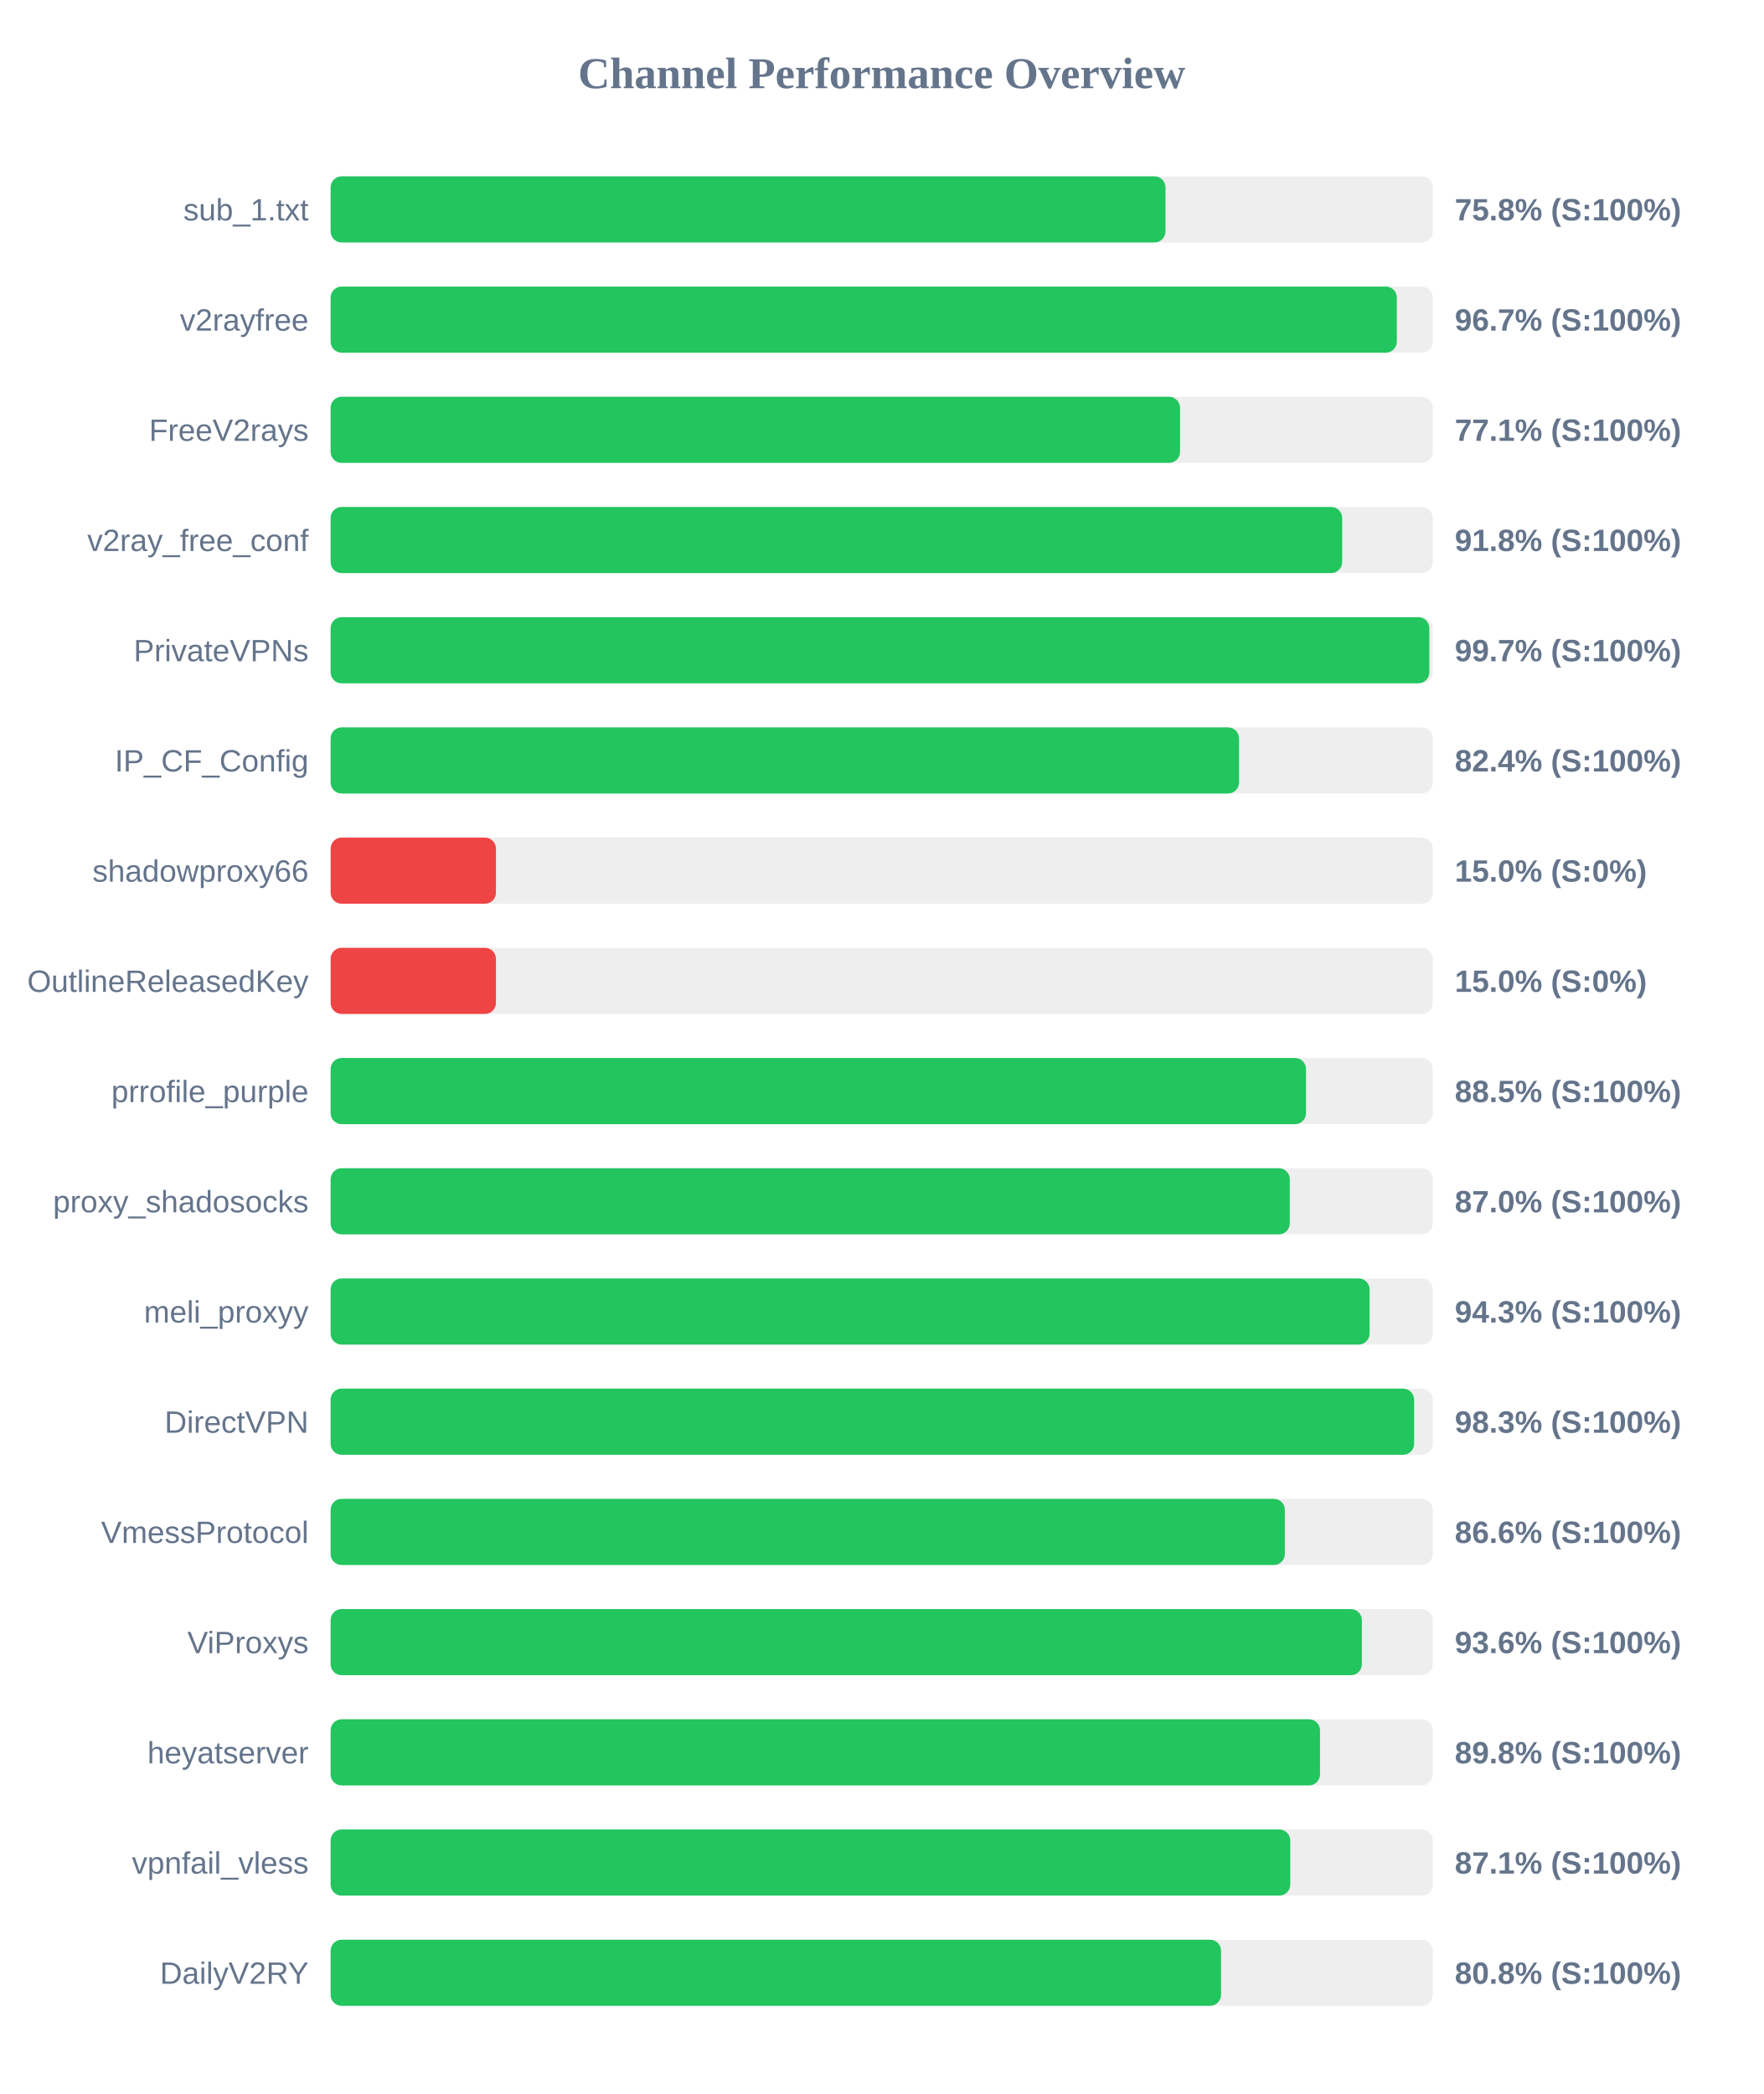
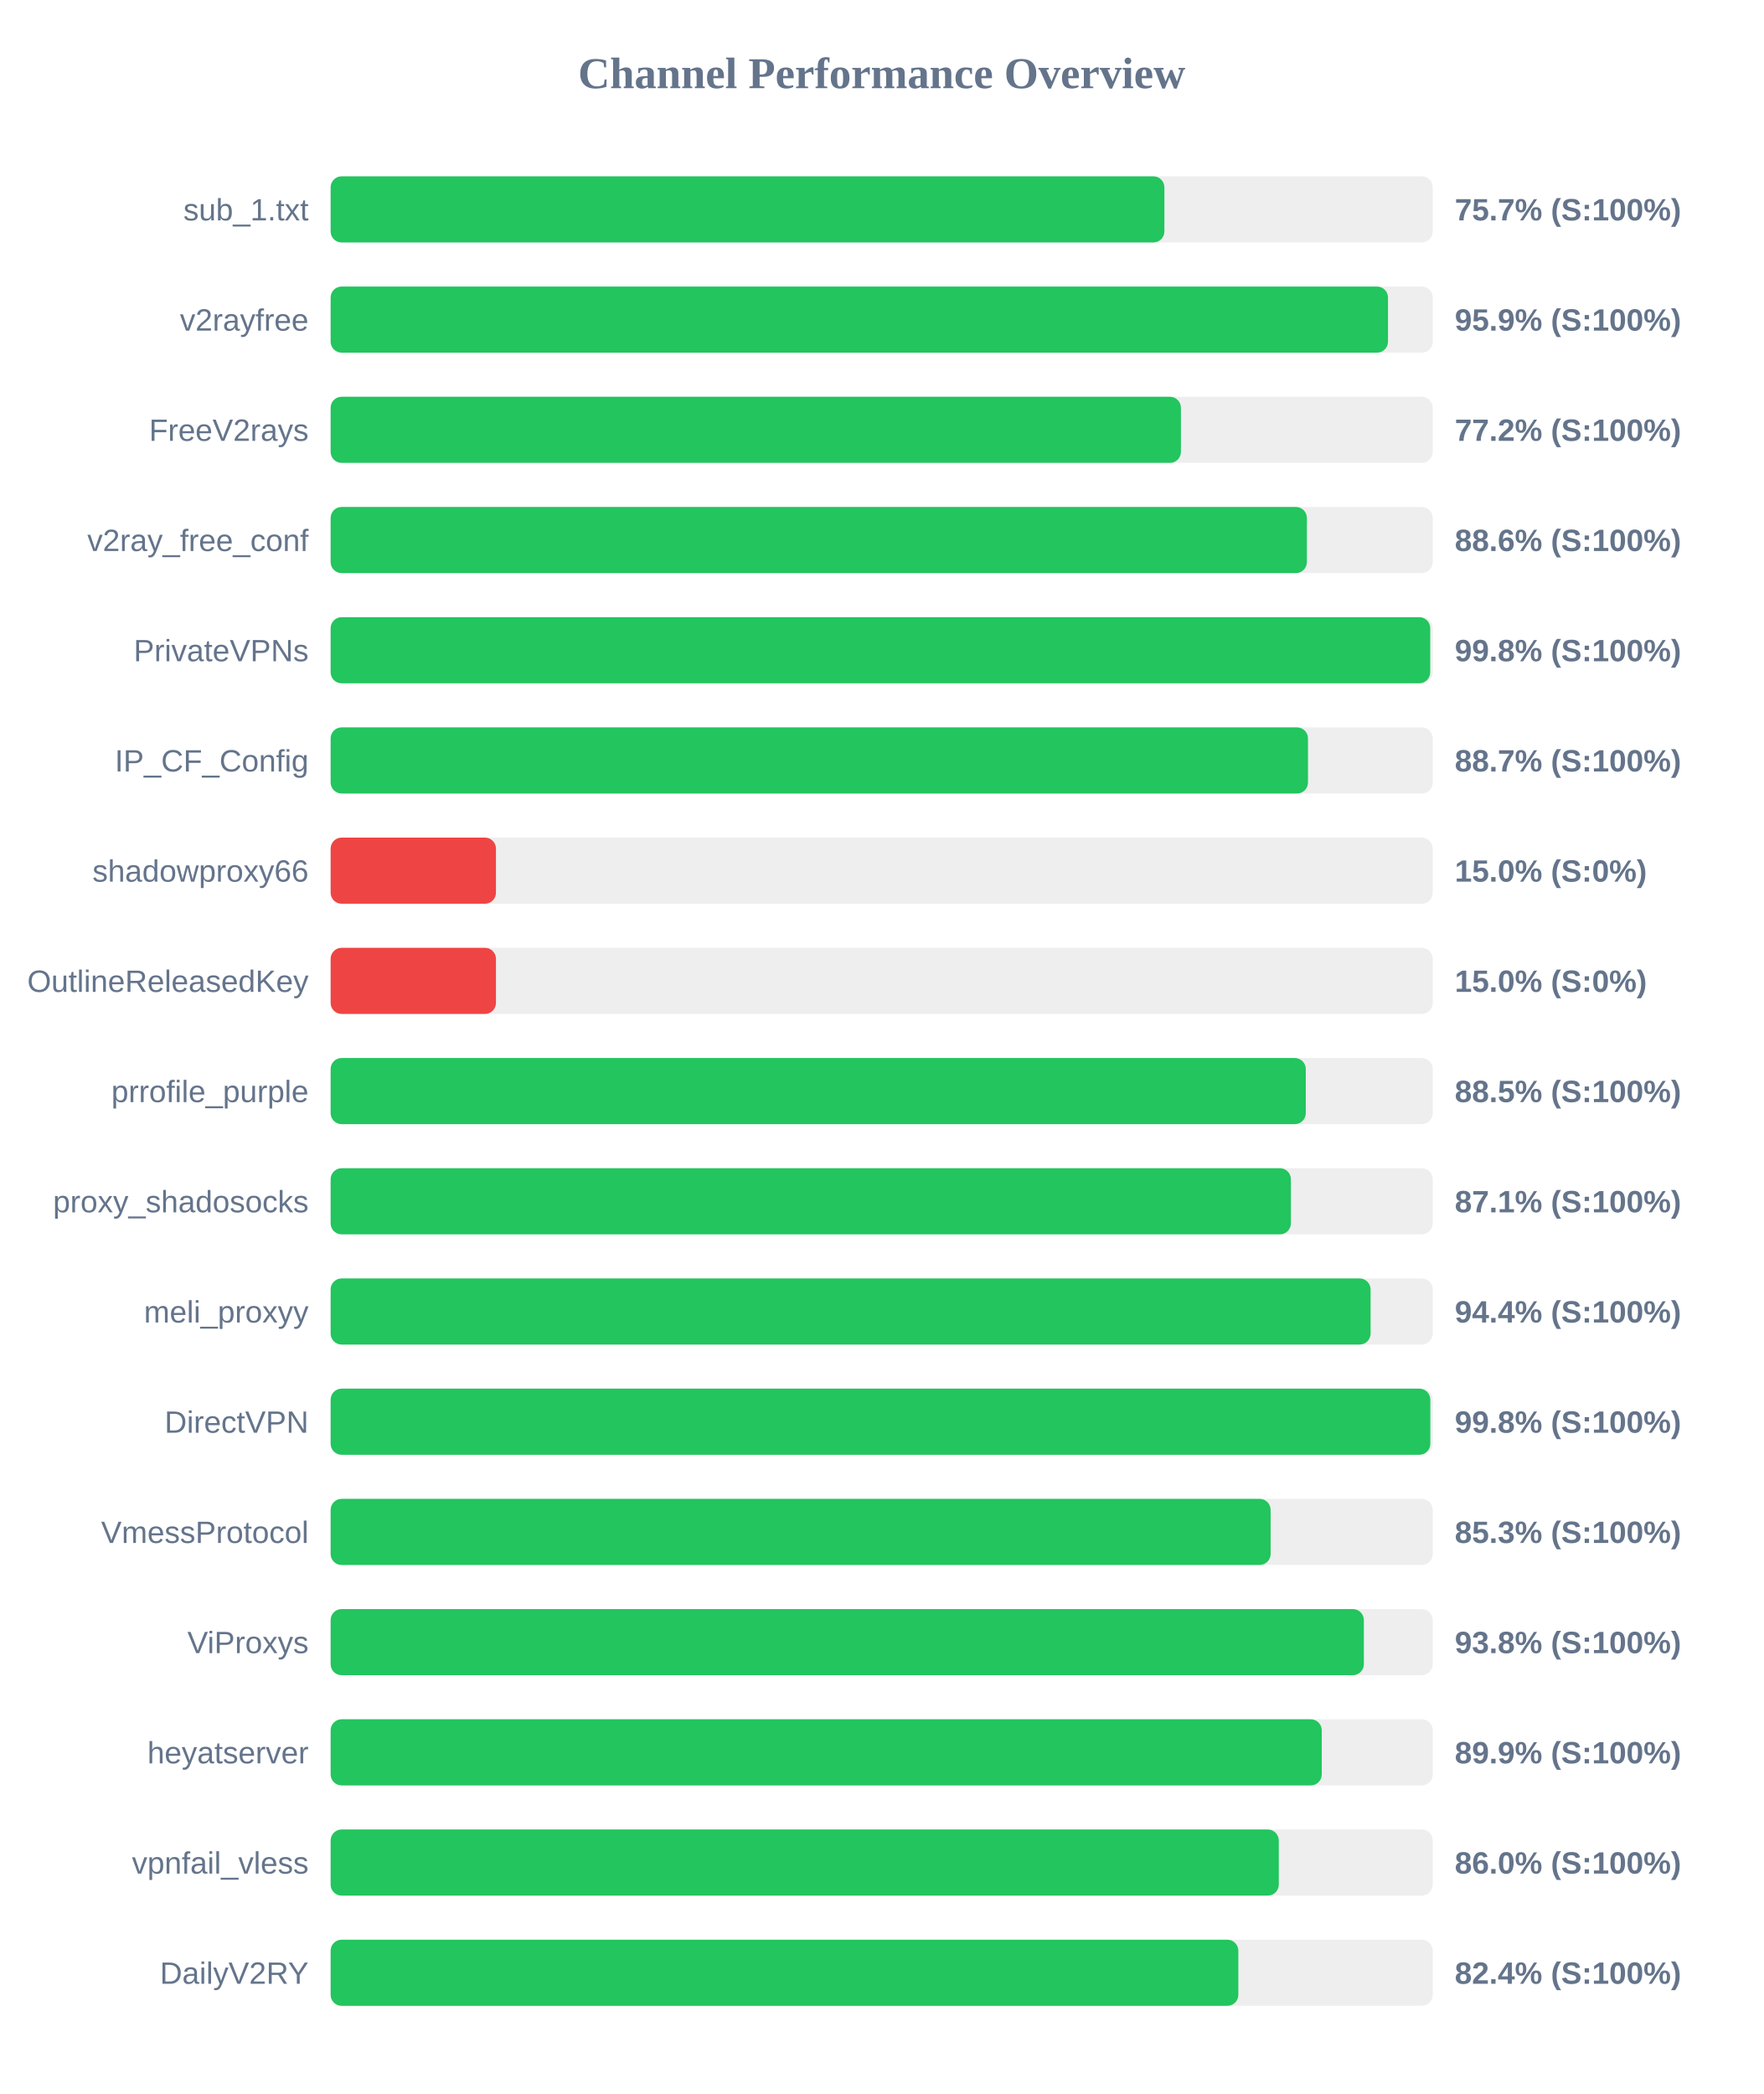
<svg xmlns="http://www.w3.org/2000/svg" width="800" height="950" version="1.1">
  <style>
        .row { font: 14px Arial; fill: #64748b; }
        .score { font: bold 14px Arial; fill: #64748b; }
    </style>
  <text x="400" y="40" text-anchor="middle" font-size="20px" font-weight="bold" fill="#64748b">Channel Performance Overview</text>
  <rect x="150" y="80" width="500" height="30" fill="#eee" rx="5" />
-   <rect x="150" y="80" width="378.75" height="30" fill="#22c55e" rx="5" />
+   <rect x="150" y="80" width="378.25" height="30" fill="#22c55e" rx="5" />
  <text x="140" y="100" text-anchor="end" class="row">sub_1.txt</text>
-   <text x="660" y="100" text-anchor="start" class="score">75.8% (S:100%)</text>
+   <text x="660" y="100" text-anchor="start" class="score">75.7% (S:100%)</text>
  <rect x="150" y="130" width="500" height="30" fill="#eee" rx="5" />
-   <rect x="150" y="130" width="483.7" height="30" fill="#22c55e" rx="5" />
+   <rect x="150" y="130" width="479.7" height="30" fill="#22c55e" rx="5" />
  <text x="140" y="150" text-anchor="end" class="row">v2rayfree</text>
-   <text x="660" y="150" text-anchor="start" class="score">96.7% (S:100%)</text>
+   <text x="660" y="150" text-anchor="start" class="score">95.9% (S:100%)</text>
  <rect x="150" y="180" width="500" height="30" fill="#eee" rx="5" />
-   <rect x="150" y="180" width="385.35" height="30" fill="#22c55e" rx="5" />
+   <rect x="150" y="180" width="385.75" height="30" fill="#22c55e" rx="5" />
  <text x="140" y="200" text-anchor="end" class="row">FreeV2rays</text>
-   <text x="660" y="200" text-anchor="start" class="score">77.1% (S:100%)</text>
+   <text x="660" y="200" text-anchor="start" class="score">77.2% (S:100%)</text>
  <rect x="150" y="230" width="500" height="30" fill="#eee" rx="5" />
-   <rect x="150" y="230" width="458.9" height="30" fill="#22c55e" rx="5" />
+   <rect x="150" y="230" width="442.9" height="30" fill="#22c55e" rx="5" />
  <text x="140" y="250" text-anchor="end" class="row">v2ray_free_conf</text>
-   <text x="660" y="250" text-anchor="start" class="score">91.8% (S:100%)</text>
+   <text x="660" y="250" text-anchor="start" class="score">88.6% (S:100%)</text>
  <rect x="150" y="280" width="500" height="30" fill="#eee" rx="5" />
-   <rect x="150" y="280" width="498.45" height="30" fill="#22c55e" rx="5" />
+   <rect x="150" y="280" width="498.85" height="30" fill="#22c55e" rx="5" />
  <text x="140" y="300" text-anchor="end" class="row">PrivateVPNs</text>
-   <text x="660" y="300" text-anchor="start" class="score">99.7% (S:100%)</text>
+   <text x="660" y="300" text-anchor="start" class="score">99.8% (S:100%)</text>
  <rect x="150" y="330" width="500" height="30" fill="#eee" rx="5" />
-   <rect x="150" y="330" width="412.1" height="30" fill="#22c55e" rx="5" />
+   <rect x="150" y="330" width="443.4" height="30" fill="#22c55e" rx="5" />
  <text x="140" y="350" text-anchor="end" class="row">IP_CF_Config</text>
-   <text x="660" y="350" text-anchor="start" class="score">82.4% (S:100%)</text>
+   <text x="660" y="350" text-anchor="start" class="score">88.7% (S:100%)</text>
  <rect x="150" y="380" width="500" height="30" fill="#eee" rx="5" />
  <rect x="150" y="380" width="75.0" height="30" fill="#ef4444" rx="5" />
  <text x="140" y="400" text-anchor="end" class="row">shadowproxy66</text>
  <text x="660" y="400" text-anchor="start" class="score">15.0% (S:0%)</text>
  <rect x="150" y="430" width="500" height="30" fill="#eee" rx="5" />
  <rect x="150" y="430" width="75.0" height="30" fill="#ef4444" rx="5" />
  <text x="140" y="450" text-anchor="end" class="row">OutlineReleasedKey</text>
  <text x="660" y="450" text-anchor="start" class="score">15.0% (S:0%)</text>
  <rect x="150" y="480" width="500" height="30" fill="#eee" rx="5" />
-   <rect x="150" y="480" width="442.5" height="30" fill="#22c55e" rx="5" />
+   <rect x="150" y="480" width="442.4" height="30" fill="#22c55e" rx="5" />
  <text x="140" y="500" text-anchor="end" class="row">prrofile_purple</text>
  <text x="660" y="500" text-anchor="start" class="score">88.5% (S:100%)</text>
  <rect x="150" y="530" width="500" height="30" fill="#eee" rx="5" />
-   <rect x="150" y="530" width="435.15" height="30" fill="#22c55e" rx="5" />
+   <rect x="150" y="530" width="435.65" height="30" fill="#22c55e" rx="5" />
  <text x="140" y="550" text-anchor="end" class="row">proxy_shadosocks</text>
-   <text x="660" y="550" text-anchor="start" class="score">87.0% (S:100%)</text>
+   <text x="660" y="550" text-anchor="start" class="score">87.1% (S:100%)</text>
  <rect x="150" y="580" width="500" height="30" fill="#eee" rx="5" />
-   <rect x="150" y="580" width="471.35" height="30" fill="#22c55e" rx="5" />
+   <rect x="150" y="580" width="471.8" height="30" fill="#22c55e" rx="5" />
  <text x="140" y="600" text-anchor="end" class="row">meli_proxyy</text>
-   <text x="660" y="600" text-anchor="start" class="score">94.3% (S:100%)</text>
+   <text x="660" y="600" text-anchor="start" class="score">94.4% (S:100%)</text>
  <rect x="150" y="630" width="500" height="30" fill="#eee" rx="5" />
-   <rect x="150" y="630" width="491.55" height="30" fill="#22c55e" rx="5" />
+   <rect x="150" y="630" width="498.9" height="30" fill="#22c55e" rx="5" />
  <text x="140" y="650" text-anchor="end" class="row">DirectVPN</text>
-   <text x="660" y="650" text-anchor="start" class="score">98.3% (S:100%)</text>
+   <text x="660" y="650" text-anchor="start" class="score">99.8% (S:100%)</text>
  <rect x="150" y="680" width="500" height="30" fill="#eee" rx="5" />
-   <rect x="150" y="680" width="432.9" height="30" fill="#22c55e" rx="5" />
+   <rect x="150" y="680" width="426.45" height="30" fill="#22c55e" rx="5" />
  <text x="140" y="700" text-anchor="end" class="row">VmessProtocol</text>
-   <text x="660" y="700" text-anchor="start" class="score">86.6% (S:100%)</text>
+   <text x="660" y="700" text-anchor="start" class="score">85.3% (S:100%)</text>
  <rect x="150" y="730" width="500" height="30" fill="#eee" rx="5" />
-   <rect x="150" y="730" width="467.85" height="30" fill="#22c55e" rx="5" />
+   <rect x="150" y="730" width="468.75" height="30" fill="#22c55e" rx="5" />
  <text x="140" y="750" text-anchor="end" class="row">ViProxys</text>
-   <text x="660" y="750" text-anchor="start" class="score">93.6% (S:100%)</text>
+   <text x="660" y="750" text-anchor="start" class="score">93.8% (S:100%)</text>
  <rect x="150" y="780" width="500" height="30" fill="#eee" rx="5" />
-   <rect x="150" y="780" width="448.85" height="30" fill="#22c55e" rx="5" />
+   <rect x="150" y="780" width="449.65" height="30" fill="#22c55e" rx="5" />
  <text x="140" y="800" text-anchor="end" class="row">heyatserver</text>
-   <text x="660" y="800" text-anchor="start" class="score">89.8% (S:100%)</text>
+   <text x="660" y="800" text-anchor="start" class="score">89.9% (S:100%)</text>
  <rect x="150" y="830" width="500" height="30" fill="#eee" rx="5" />
-   <rect x="150" y="830" width="435.35" height="30" fill="#22c55e" rx="5" />
+   <rect x="150" y="830" width="430.15" height="30" fill="#22c55e" rx="5" />
  <text x="140" y="850" text-anchor="end" class="row">vpnfail_vless</text>
-   <text x="660" y="850" text-anchor="start" class="score">87.1% (S:100%)</text>
+   <text x="660" y="850" text-anchor="start" class="score">86.0% (S:100%)</text>
  <rect x="150" y="880" width="500" height="30" fill="#eee" rx="5" />
-   <rect x="150" y="880" width="403.95" height="30" fill="#22c55e" rx="5" />
+   <rect x="150" y="880" width="411.8" height="30" fill="#22c55e" rx="5" />
  <text x="140" y="900" text-anchor="end" class="row">DailyV2RY</text>
-   <text x="660" y="900" text-anchor="start" class="score">80.8% (S:100%)</text>
+   <text x="660" y="900" text-anchor="start" class="score">82.4% (S:100%)</text>
</svg>
